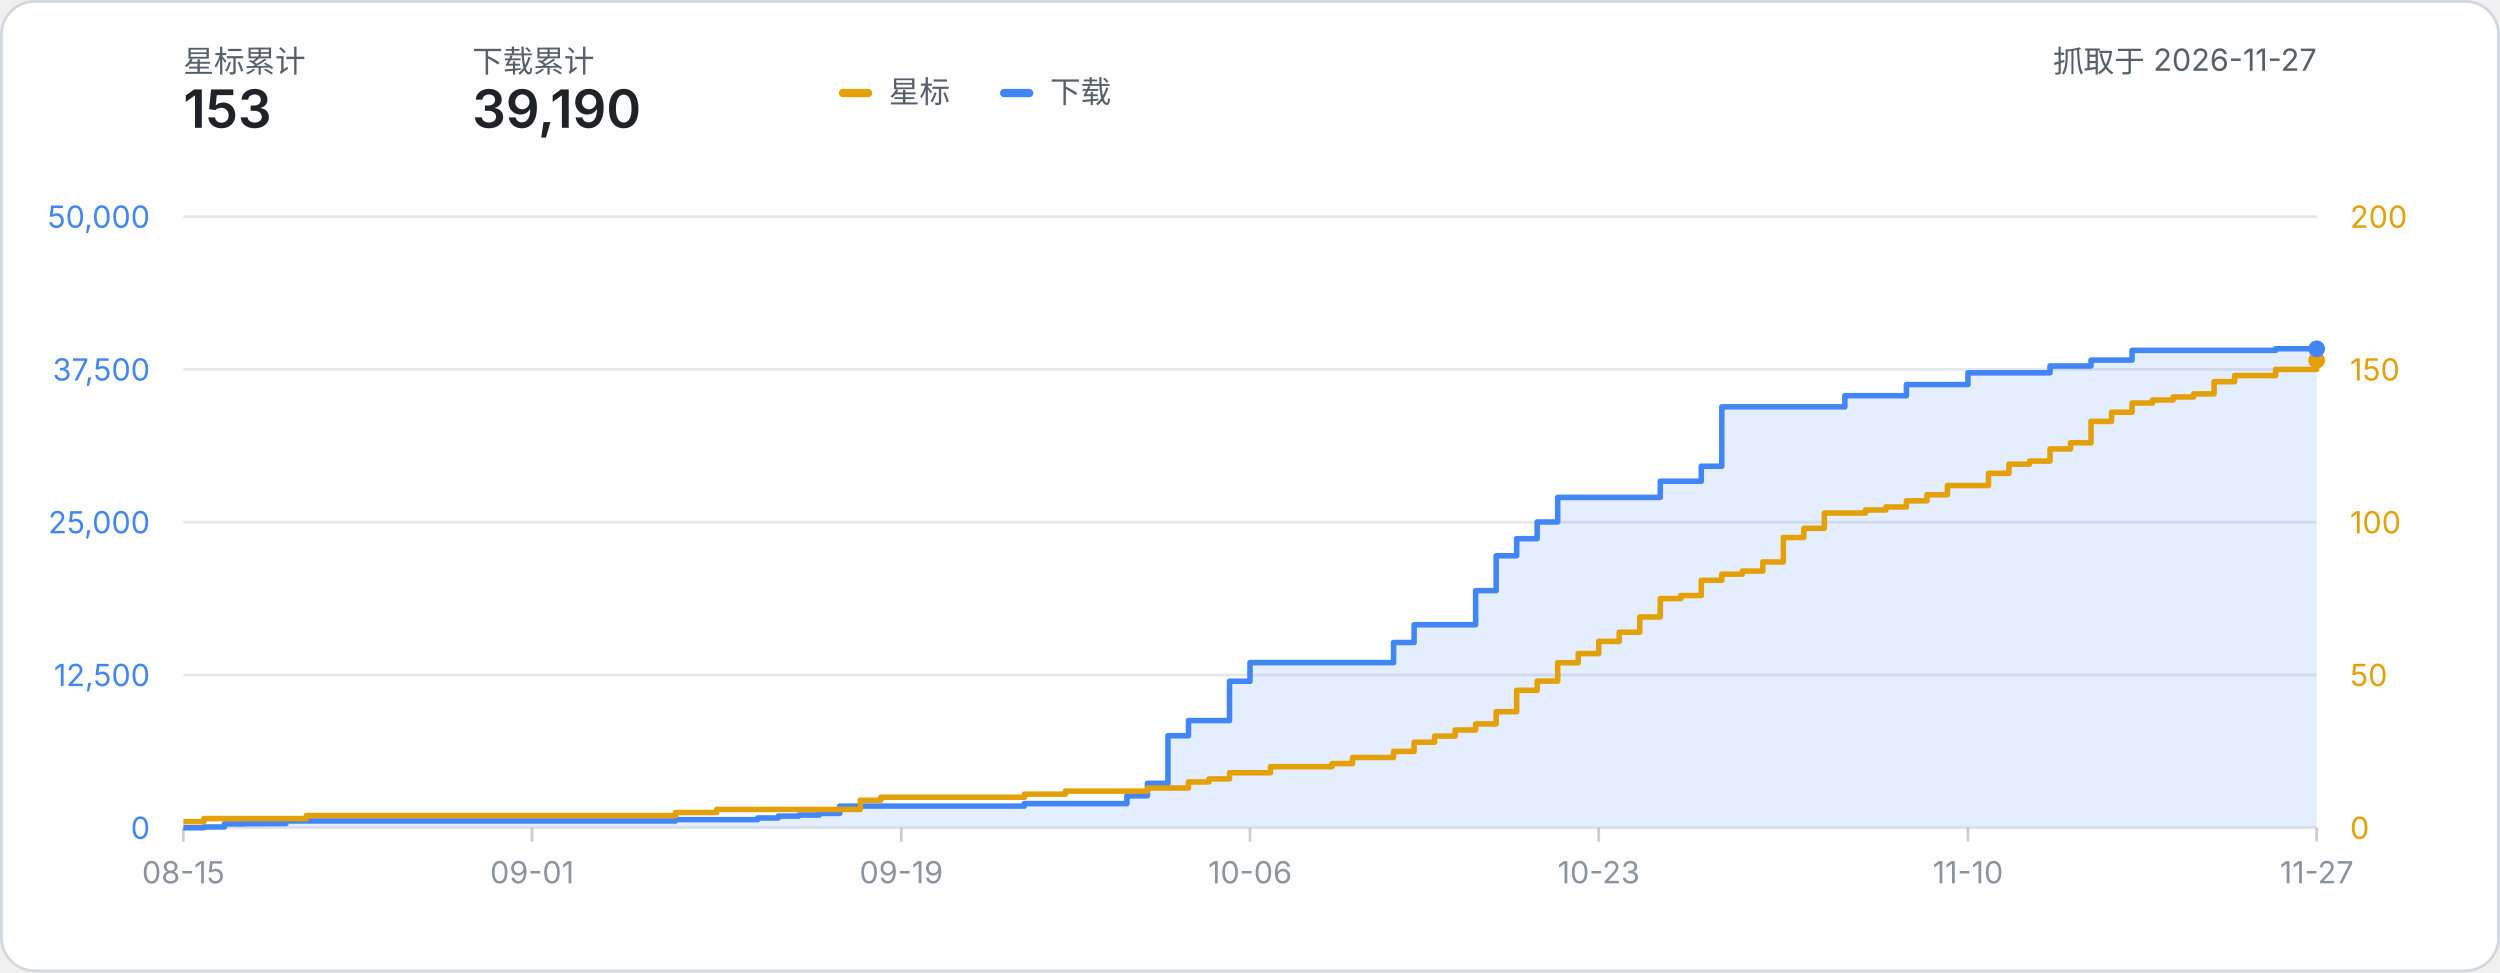
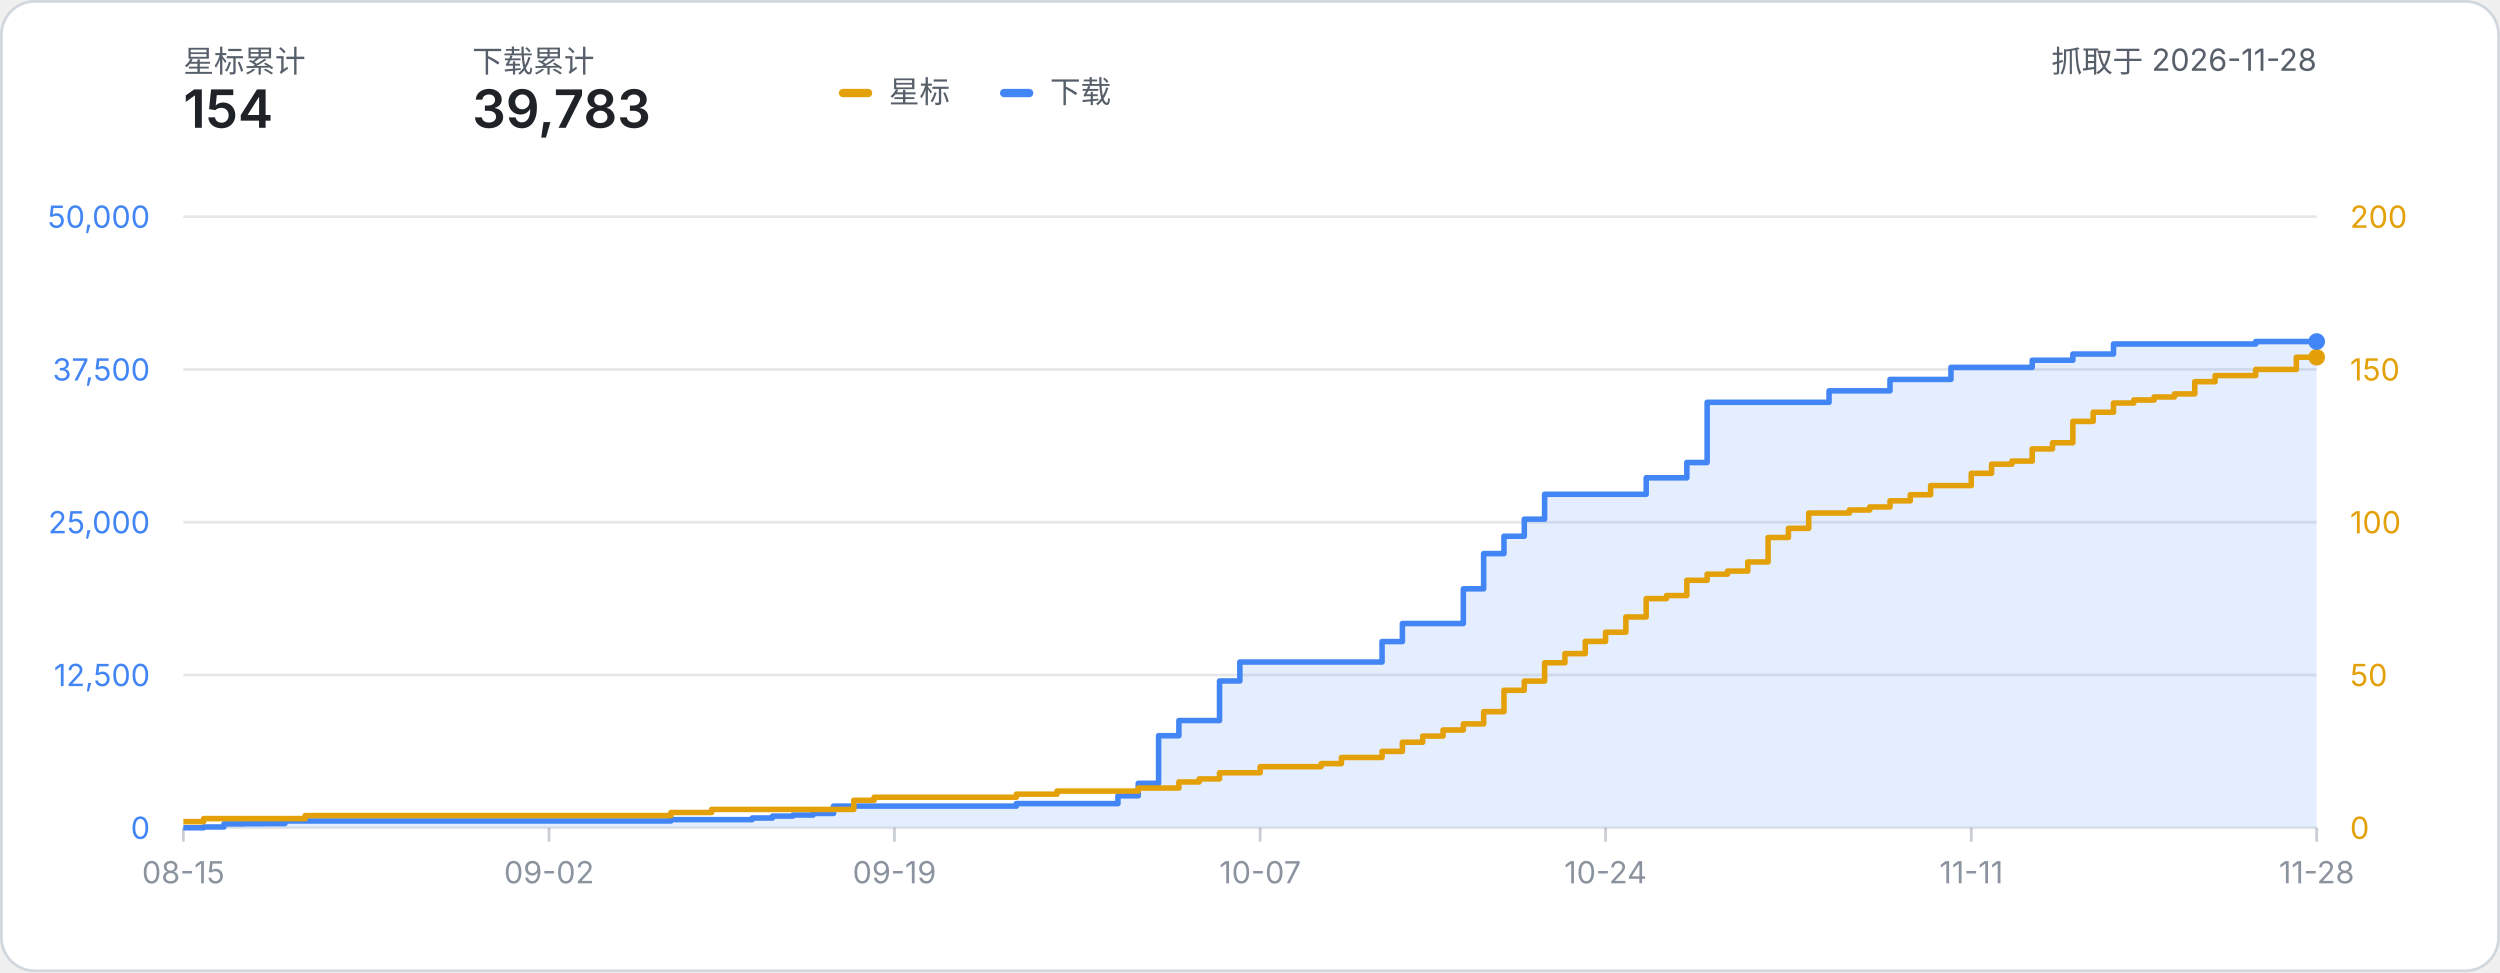
- <svg xmlns="http://www.w3.org/2000/svg" width="900" height="350" viewBox="0 0 900 350" role="img" aria-label="星标数与下载量累计折线图：星标 153、下载 39,190（数据抓取于 2026-11-27）">
+ <svg xmlns="http://www.w3.org/2000/svg" width="900" height="350" viewBox="0 0 900 350" role="img" aria-label="星标数与下载量累计折线图：星标 154、下载 39,783（数据抓取于 2026-11-28）">
  <style>
    text { font-family: system-ui, -apple-system, 'Segoe UI', 'PingFang SC', 'Microsoft YaHei', sans-serif; }
    .label { fill: #57606a; }
    .metric { fill: #1f2328; font-weight: 600; }
  </style>
  <rect x="0.5" y="0.5" width="899" height="349" rx="12" fill="#ffffff" stroke="#d0d7de" />
  <text x="66" y="26" class="label" font-size="11">星标累计</text>
-   <text x="66" y="46" class="metric" font-size="19">153</text>
+   <text x="66" y="46" class="metric" font-size="19">154</text>
  <text x="170" y="26" class="label" font-size="11">下载累计</text>
-   <text x="170" y="46" class="metric" font-size="19">39,190</text>
-   <text x="834.00" y="26" class="label" font-size="11" text-anchor="end">抓取于 2026-11-27</text>
+   <text x="170" y="46" class="metric" font-size="19">39,783</text>
+   <text x="834.00" y="26" class="label" font-size="11" text-anchor="end">抓取于 2026-11-28</text>
  <g transform="translate(302, 24)">
    <rect x="0" y="8" width="12" height="3" rx="1.5" fill="#e3a008" />
    <text x="18" y="13" class="label" font-size="11">星标</text>
    <rect x="58" y="8" width="12" height="3" rx="1.5" fill="#4285f4" />
    <text x="76" y="13" class="label" font-size="11">下载</text>
  </g>
  <line x1="66" y1="298.00" x2="834.00" y2="298.00" stroke="#8b949e" stroke-opacity="0.22" stroke-width="1" />
  <text x="54" y="302.00" text-anchor="end" font-size="11" fill="#4285f4">0</text>
  <text x="846.00" y="302.00" text-anchor="start" font-size="11" fill="#e3a008">0</text>
  <line x1="66" y1="243.00" x2="834.00" y2="243.00" stroke="#8b949e" stroke-opacity="0.22" stroke-width="1" />
  <text x="54" y="247.00" text-anchor="end" font-size="11" fill="#4285f4">12,500</text>
  <text x="846.00" y="247.00" text-anchor="start" font-size="11" fill="#e3a008">50</text>
  <line x1="66" y1="188.00" x2="834.00" y2="188.00" stroke="#8b949e" stroke-opacity="0.22" stroke-width="1" />
  <text x="54" y="192.00" text-anchor="end" font-size="11" fill="#4285f4">25,000</text>
  <text x="846.00" y="192.00" text-anchor="start" font-size="11" fill="#e3a008">100</text>
  <line x1="66" y1="133.00" x2="834.00" y2="133.00" stroke="#8b949e" stroke-opacity="0.22" stroke-width="1" />
  <text x="54" y="137.00" text-anchor="end" font-size="11" fill="#4285f4">37,500</text>
  <text x="846.00" y="137.00" text-anchor="start" font-size="11" fill="#e3a008">150</text>
  <line x1="66" y1="78.00" x2="834.00" y2="78.00" stroke="#8b949e" stroke-opacity="0.22" stroke-width="1" />
  <text x="54" y="82.00" text-anchor="end" font-size="11" fill="#4285f4">50,000</text>
  <text x="846.00" y="82.00" text-anchor="start" font-size="11" fill="#e3a008">200</text>
  <line x1="66.00" y1="298.00" x2="66.00" y2="303.00" stroke="#8b949e" stroke-opacity="0.45" stroke-width="1" />
  <text x="66.00" y="318.00" text-anchor="middle" font-size="11" fill="#8b949e">08-15</text>
-   <line x1="191.54" y1="298.00" x2="191.54" y2="303.00" stroke="#8b949e" stroke-opacity="0.45" stroke-width="1" />
-   <text x="191.54" y="318.00" text-anchor="middle" font-size="11" fill="#8b949e">09-01</text>
-   <line x1="324.46" y1="298.00" x2="324.46" y2="303.00" stroke="#8b949e" stroke-opacity="0.45" stroke-width="1" />
-   <text x="324.46" y="318.00" text-anchor="middle" font-size="11" fill="#8b949e">09-19</text>
-   <line x1="450.00" y1="298.00" x2="450.00" y2="303.00" stroke="#8b949e" stroke-opacity="0.45" stroke-width="1" />
-   <text x="450.00" y="318.00" text-anchor="middle" font-size="11" fill="#8b949e">10-06</text>
-   <line x1="575.54" y1="298.00" x2="575.54" y2="303.00" stroke="#8b949e" stroke-opacity="0.45" stroke-width="1" />
-   <text x="575.54" y="318.00" text-anchor="middle" font-size="11" fill="#8b949e">10-23</text>
-   <line x1="708.46" y1="298.00" x2="708.46" y2="303.00" stroke="#8b949e" stroke-opacity="0.45" stroke-width="1" />
-   <text x="708.46" y="318.00" text-anchor="middle" font-size="11" fill="#8b949e">11-10</text>
+   <line x1="197.66" y1="298.00" x2="197.66" y2="303.00" stroke="#8b949e" stroke-opacity="0.45" stroke-width="1" />
+   <text x="197.66" y="318.00" text-anchor="middle" font-size="11" fill="#8b949e">09-02</text>
+   <line x1="322.00" y1="298.00" x2="322.00" y2="303.00" stroke="#8b949e" stroke-opacity="0.45" stroke-width="1" />
+   <text x="322.00" y="318.00" text-anchor="middle" font-size="11" fill="#8b949e">09-19</text>
+   <line x1="453.66" y1="298.00" x2="453.66" y2="303.00" stroke="#8b949e" stroke-opacity="0.45" stroke-width="1" />
+   <text x="453.66" y="318.00" text-anchor="middle" font-size="11" fill="#8b949e">10-07</text>
+   <line x1="578.00" y1="298.00" x2="578.00" y2="303.00" stroke="#8b949e" stroke-opacity="0.45" stroke-width="1" />
+   <text x="578.00" y="318.00" text-anchor="middle" font-size="11" fill="#8b949e">10-24</text>
+   <line x1="709.66" y1="298.00" x2="709.66" y2="303.00" stroke="#8b949e" stroke-opacity="0.45" stroke-width="1" />
+   <text x="709.66" y="318.00" text-anchor="middle" font-size="11" fill="#8b949e">11-11</text>
  <line x1="834.00" y1="298.00" x2="834.00" y2="303.00" stroke="#8b949e" stroke-opacity="0.45" stroke-width="1" />
-   <text x="834.00" y="318.00" text-anchor="middle" font-size="11" fill="#8b949e">11-27</text>
-   <path d="M 66.00 298.00 H 73.38 V 297.70 H 80.77 V 296.59 H 88.15 V 296.53 H 95.54 V 296.49 H 102.92 V 295.54 H 110.31 V 295.54 H 117.69 V 295.54 H 125.08 V 295.54 H 132.46 V 295.54 H 139.85 V 295.54 H 147.23 V 295.54 H 154.62 V 295.54 H 162.00 V 295.54 H 169.38 V 295.54 H 176.77 V 295.54 H 184.15 V 295.54 H 191.54 V 295.54 H 198.92 V 295.54 H 206.31 V 295.54 H 213.69 V 295.54 H 221.08 V 295.54 H 228.46 V 295.54 H 235.85 V 295.54 H 243.23 V 295.07 H 250.62 V 295.07 H 258.00 V 295.07 H 265.38 V 295.07 H 272.77 V 294.48 H 280.15 V 293.80 H 287.54 V 293.42 H 294.92 V 292.84 H 302.31 V 290.19 H 309.69 V 290.19 H 317.08 V 290.19 H 324.46 V 290.19 H 331.85 V 290.19 H 339.23 V 290.19 H 346.62 V 290.19 H 354.00 V 290.19 H 361.38 V 290.19 H 368.77 V 289.30 H 376.15 V 289.30 H 383.54 V 289.30 H 390.92 V 289.30 H 398.31 V 289.30 H 405.69 V 286.49 H 413.08 V 282.00 H 420.46 V 264.86 H 427.85 V 259.40 H 435.23 V 259.40 H 442.62 V 245.25 H 450.00 V 238.54 H 457.38 V 238.54 H 464.77 V 238.54 H 472.15 V 238.54 H 479.54 V 238.54 H 486.92 V 238.54 H 494.31 V 238.54 H 501.69 V 231.30 H 509.08 V 224.90 H 516.46 V 224.90 H 523.85 V 224.90 H 531.23 V 212.63 H 538.62 V 200.08 H 546.00 V 193.93 H 553.38 V 187.90 H 560.77 V 179.06 H 568.15 V 179.06 H 575.54 V 179.06 H 582.92 V 179.06 H 590.31 V 179.06 H 597.69 V 173.24 H 605.08 V 173.24 H 612.46 V 167.85 H 619.85 V 146.46 H 627.23 V 146.46 H 634.62 V 146.46 H 642.00 V 146.46 H 649.38 V 146.46 H 656.77 V 146.46 H 664.15 V 142.45 H 671.54 V 142.45 H 678.92 V 142.45 H 686.31 V 138.44 H 693.69 V 138.44 H 701.08 V 138.44 H 708.46 V 134.21 H 715.85 V 134.21 H 723.23 V 134.21 H 730.62 V 134.21 H 738.00 V 131.76 H 745.38 V 131.76 H 752.77 V 129.64 H 760.15 V 129.64 H 767.54 V 126.13 H 774.92 V 126.13 H 782.31 V 126.13 H 789.69 V 126.13 H 797.08 V 126.13 H 804.46 V 126.13 H 811.85 V 126.13 H 819.23 V 125.56 H 826.62 V 125.56 H 834.00 V 125.56 L 834.00 298.00 L 66.00 298.00 Z" fill="#4285f4" fill-opacity="0.14" />
-   <path d="M 66.00 298.00 H 73.38 V 297.70 H 80.77 V 296.59 H 88.15 V 296.53 H 95.54 V 296.49 H 102.92 V 295.54 H 110.31 V 295.54 H 117.69 V 295.54 H 125.08 V 295.54 H 132.46 V 295.54 H 139.85 V 295.54 H 147.23 V 295.54 H 154.62 V 295.54 H 162.00 V 295.54 H 169.38 V 295.54 H 176.77 V 295.54 H 184.15 V 295.54 H 191.54 V 295.54 H 198.92 V 295.54 H 206.31 V 295.54 H 213.69 V 295.54 H 221.08 V 295.54 H 228.46 V 295.54 H 235.85 V 295.54 H 243.23 V 295.07 H 250.62 V 295.07 H 258.00 V 295.07 H 265.38 V 295.07 H 272.77 V 294.48 H 280.15 V 293.80 H 287.54 V 293.42 H 294.92 V 292.84 H 302.31 V 290.19 H 309.69 V 290.19 H 317.08 V 290.19 H 324.46 V 290.19 H 331.85 V 290.19 H 339.23 V 290.19 H 346.62 V 290.19 H 354.00 V 290.19 H 361.38 V 290.19 H 368.77 V 289.30 H 376.15 V 289.30 H 383.54 V 289.30 H 390.92 V 289.30 H 398.31 V 289.30 H 405.69 V 286.49 H 413.08 V 282.00 H 420.46 V 264.86 H 427.85 V 259.40 H 435.23 V 259.40 H 442.62 V 245.25 H 450.00 V 238.54 H 457.38 V 238.54 H 464.77 V 238.54 H 472.15 V 238.54 H 479.54 V 238.54 H 486.92 V 238.54 H 494.31 V 238.54 H 501.69 V 231.30 H 509.08 V 224.90 H 516.46 V 224.90 H 523.85 V 224.90 H 531.23 V 212.63 H 538.62 V 200.08 H 546.00 V 193.93 H 553.38 V 187.90 H 560.77 V 179.06 H 568.15 V 179.06 H 575.54 V 179.06 H 582.92 V 179.06 H 590.31 V 179.06 H 597.69 V 173.24 H 605.08 V 173.24 H 612.46 V 167.85 H 619.85 V 146.46 H 627.23 V 146.46 H 634.62 V 146.46 H 642.00 V 146.46 H 649.38 V 146.46 H 656.77 V 146.46 H 664.15 V 142.45 H 671.54 V 142.45 H 678.92 V 142.45 H 686.31 V 138.44 H 693.69 V 138.44 H 701.08 V 138.44 H 708.46 V 134.21 H 715.85 V 134.21 H 723.23 V 134.21 H 730.62 V 134.21 H 738.00 V 131.76 H 745.38 V 131.76 H 752.77 V 129.64 H 760.15 V 129.64 H 767.54 V 126.13 H 774.92 V 126.13 H 782.31 V 126.13 H 789.69 V 126.13 H 797.08 V 126.13 H 804.46 V 126.13 H 811.85 V 126.13 H 819.23 V 125.56 H 826.62 V 125.56 H 834.00 V 125.56" fill="none" stroke="#4285f4" stroke-width="2" stroke-linejoin="round" />
-   <path d="M 66.00 295.80 H 73.38 V 294.70 H 80.77 V 294.70 H 88.15 V 294.70 H 95.54 V 294.70 H 102.92 V 294.70 H 110.31 V 293.60 H 117.69 V 293.60 H 125.08 V 293.60 H 132.46 V 293.60 H 139.85 V 293.60 H 147.23 V 293.60 H 154.62 V 293.60 H 162.00 V 293.60 H 169.38 V 293.60 H 176.77 V 293.60 H 184.15 V 293.60 H 191.54 V 293.60 H 198.92 V 293.60 H 206.31 V 293.60 H 213.69 V 293.60 H 221.08 V 293.60 H 228.46 V 293.60 H 235.85 V 293.60 H 243.23 V 292.50 H 250.62 V 292.50 H 258.00 V 291.40 H 265.38 V 291.40 H 272.77 V 291.40 H 280.15 V 291.40 H 287.54 V 291.40 H 294.92 V 291.40 H 302.31 V 291.40 H 309.69 V 288.10 H 317.08 V 287.00 H 324.46 V 287.00 H 331.85 V 287.00 H 339.23 V 287.00 H 346.62 V 287.00 H 354.00 V 287.00 H 361.38 V 287.00 H 368.77 V 285.90 H 376.15 V 285.90 H 383.54 V 284.80 H 390.92 V 284.80 H 398.31 V 284.80 H 405.69 V 284.80 H 413.08 V 283.70 H 420.46 V 283.70 H 427.85 V 281.50 H 435.23 V 280.40 H 442.62 V 278.20 H 450.00 V 278.20 H 457.38 V 276.00 H 464.77 V 276.00 H 472.15 V 276.00 H 479.54 V 274.90 H 486.92 V 272.70 H 494.31 V 272.70 H 501.69 V 270.50 H 509.08 V 267.20 H 516.46 V 265.00 H 523.85 V 262.80 H 531.23 V 260.60 H 538.62 V 256.20 H 546.00 V 248.50 H 553.38 V 245.20 H 560.77 V 238.60 H 568.15 V 235.30 H 575.54 V 230.90 H 582.92 V 227.60 H 590.31 V 222.10 H 597.69 V 215.50 H 605.08 V 214.40 H 612.46 V 208.90 H 619.85 V 206.70 H 627.23 V 205.60 H 634.62 V 202.30 H 642.00 V 193.50 H 649.38 V 190.20 H 656.77 V 184.70 H 664.15 V 184.70 H 671.54 V 183.60 H 678.92 V 182.50 H 686.31 V 180.30 H 693.69 V 178.10 H 701.08 V 174.80 H 708.46 V 174.80 H 715.85 V 170.40 H 723.23 V 167.10 H 730.62 V 166.00 H 738.00 V 161.60 H 745.38 V 159.40 H 752.77 V 151.70 H 760.15 V 148.40 H 767.54 V 145.10 H 774.92 V 144.00 H 782.31 V 142.90 H 789.69 V 141.80 H 797.08 V 137.40 H 804.46 V 135.20 H 811.85 V 135.20 H 819.23 V 133.00 H 826.62 V 133.00 H 834.00 V 129.70" fill="none" stroke="#e3a008" stroke-width="2" stroke-linejoin="round" />
-   <circle cx="834.00" cy="129.70" r="3" fill="#e3a008" />
-   <circle cx="834.00" cy="125.56" r="3" fill="#4285f4" />
+   <text x="834.00" y="318.00" text-anchor="middle" font-size="11" fill="#8b949e">11-28</text>
+   <path d="M 66.00 298.00 H 73.31 V 297.70 H 80.63 V 296.59 H 87.94 V 296.53 H 95.26 V 296.49 H 102.57 V 295.54 H 109.89 V 295.54 H 117.20 V 295.54 H 124.51 V 295.54 H 131.83 V 295.54 H 139.14 V 295.54 H 146.46 V 295.54 H 153.77 V 295.54 H 161.09 V 295.54 H 168.40 V 295.54 H 175.71 V 295.54 H 183.03 V 295.54 H 190.34 V 295.54 H 197.66 V 295.54 H 204.97 V 295.54 H 212.29 V 295.54 H 219.60 V 295.54 H 226.91 V 295.54 H 234.23 V 295.54 H 241.54 V 295.07 H 248.86 V 295.07 H 256.17 V 295.07 H 263.49 V 295.07 H 270.80 V 294.48 H 278.11 V 293.80 H 285.43 V 293.42 H 292.74 V 292.84 H 300.06 V 290.19 H 307.37 V 290.19 H 314.69 V 290.19 H 322.00 V 290.19 H 329.31 V 290.19 H 336.63 V 290.19 H 343.94 V 290.19 H 351.26 V 290.19 H 358.57 V 290.19 H 365.89 V 289.30 H 373.20 V 289.30 H 380.51 V 289.30 H 387.83 V 289.30 H 395.14 V 289.30 H 402.46 V 286.49 H 409.77 V 282.00 H 417.09 V 264.86 H 424.40 V 259.40 H 431.71 V 259.40 H 439.03 V 245.15 H 446.34 V 238.34 H 453.66 V 238.34 H 460.97 V 238.34 H 468.29 V 238.34 H 475.60 V 238.34 H 482.91 V 238.34 H 490.23 V 238.34 H 497.54 V 230.97 H 504.86 V 224.47 H 512.17 V 224.47 H 519.49 V 224.47 H 526.80 V 211.97 H 534.11 V 199.30 H 541.43 V 193.04 H 548.74 V 186.90 H 556.06 V 177.95 H 563.37 V 177.95 H 570.69 V 177.95 H 578.00 V 177.95 H 585.31 V 177.95 H 592.63 V 172.01 H 599.94 V 172.01 H 607.26 V 166.51 H 614.57 V 144.83 H 621.89 V 144.83 H 629.20 V 144.83 H 636.51 V 144.83 H 643.83 V 144.83 H 651.14 V 144.83 H 658.46 V 140.70 H 665.77 V 140.70 H 673.09 V 140.70 H 680.40 V 136.59 H 687.71 V 136.59 H 695.03 V 136.59 H 702.34 V 132.25 H 709.66 V 132.25 H 716.97 V 132.25 H 724.29 V 132.25 H 731.60 V 129.69 H 738.91 V 129.69 H 746.23 V 127.46 H 753.54 V 127.46 H 760.86 V 123.84 H 768.17 V 123.84 H 775.49 V 123.84 H 782.80 V 123.84 H 790.11 V 123.84 H 797.43 V 123.84 H 804.74 V 123.84 H 812.06 V 122.95 H 819.37 V 122.95 H 826.69 V 122.95 H 834.00 V 122.95 L 834.00 298.00 L 66.00 298.00 Z" fill="#4285f4" fill-opacity="0.14" />
+   <path d="M 66.00 298.00 H 73.31 V 297.70 H 80.63 V 296.59 H 87.94 V 296.53 H 95.26 V 296.49 H 102.57 V 295.54 H 109.89 V 295.54 H 117.20 V 295.54 H 124.51 V 295.54 H 131.83 V 295.54 H 139.14 V 295.54 H 146.46 V 295.54 H 153.77 V 295.54 H 161.09 V 295.54 H 168.40 V 295.54 H 175.71 V 295.54 H 183.03 V 295.54 H 190.34 V 295.54 H 197.66 V 295.54 H 204.97 V 295.54 H 212.29 V 295.54 H 219.60 V 295.54 H 226.91 V 295.54 H 234.23 V 295.54 H 241.54 V 295.07 H 248.86 V 295.07 H 256.17 V 295.07 H 263.49 V 295.07 H 270.80 V 294.48 H 278.11 V 293.80 H 285.43 V 293.42 H 292.74 V 292.84 H 300.06 V 290.19 H 307.37 V 290.19 H 314.69 V 290.19 H 322.00 V 290.19 H 329.31 V 290.19 H 336.63 V 290.19 H 343.94 V 290.19 H 351.26 V 290.19 H 358.57 V 290.19 H 365.89 V 289.30 H 373.20 V 289.30 H 380.51 V 289.30 H 387.83 V 289.30 H 395.14 V 289.30 H 402.46 V 286.49 H 409.77 V 282.00 H 417.09 V 264.86 H 424.40 V 259.40 H 431.71 V 259.40 H 439.03 V 245.15 H 446.34 V 238.34 H 453.66 V 238.34 H 460.97 V 238.34 H 468.29 V 238.34 H 475.60 V 238.34 H 482.91 V 238.34 H 490.23 V 238.34 H 497.54 V 230.97 H 504.86 V 224.47 H 512.17 V 224.47 H 519.49 V 224.47 H 526.80 V 211.97 H 534.11 V 199.30 H 541.43 V 193.04 H 548.74 V 186.90 H 556.06 V 177.95 H 563.37 V 177.95 H 570.69 V 177.95 H 578.00 V 177.95 H 585.31 V 177.95 H 592.63 V 172.01 H 599.94 V 172.01 H 607.26 V 166.51 H 614.57 V 144.83 H 621.89 V 144.83 H 629.20 V 144.83 H 636.51 V 144.83 H 643.83 V 144.83 H 651.14 V 144.83 H 658.46 V 140.70 H 665.77 V 140.70 H 673.09 V 140.70 H 680.40 V 136.59 H 687.71 V 136.59 H 695.03 V 136.59 H 702.34 V 132.25 H 709.66 V 132.25 H 716.97 V 132.25 H 724.29 V 132.25 H 731.60 V 129.69 H 738.91 V 129.69 H 746.23 V 127.46 H 753.54 V 127.46 H 760.86 V 123.84 H 768.17 V 123.84 H 775.49 V 123.84 H 782.80 V 123.84 H 790.11 V 123.84 H 797.43 V 123.84 H 804.74 V 123.84 H 812.06 V 122.95 H 819.37 V 122.95 H 826.69 V 122.95 H 834.00 V 122.95" fill="none" stroke="#4285f4" stroke-width="2" stroke-linejoin="round" />
+   <path d="M 66.00 295.80 H 73.31 V 294.70 H 80.63 V 294.70 H 87.94 V 294.70 H 95.26 V 294.70 H 102.57 V 294.70 H 109.89 V 293.60 H 117.20 V 293.60 H 124.51 V 293.60 H 131.83 V 293.60 H 139.14 V 293.60 H 146.46 V 293.60 H 153.77 V 293.60 H 161.09 V 293.60 H 168.40 V 293.60 H 175.71 V 293.60 H 183.03 V 293.60 H 190.34 V 293.60 H 197.66 V 293.60 H 204.97 V 293.60 H 212.29 V 293.60 H 219.60 V 293.60 H 226.91 V 293.60 H 234.23 V 293.60 H 241.54 V 292.50 H 248.86 V 292.50 H 256.17 V 291.40 H 263.49 V 291.40 H 270.80 V 291.40 H 278.11 V 291.40 H 285.43 V 291.40 H 292.74 V 291.40 H 300.06 V 291.40 H 307.37 V 288.10 H 314.69 V 287.00 H 322.00 V 287.00 H 329.31 V 287.00 H 336.63 V 287.00 H 343.94 V 287.00 H 351.26 V 287.00 H 358.57 V 287.00 H 365.89 V 285.90 H 373.20 V 285.90 H 380.51 V 284.80 H 387.83 V 284.80 H 395.14 V 284.80 H 402.46 V 284.80 H 409.77 V 283.70 H 417.09 V 283.70 H 424.40 V 281.50 H 431.71 V 280.40 H 439.03 V 278.20 H 446.34 V 278.20 H 453.66 V 276.00 H 460.97 V 276.00 H 468.29 V 276.00 H 475.60 V 274.90 H 482.91 V 272.70 H 490.23 V 272.70 H 497.54 V 270.50 H 504.86 V 267.20 H 512.17 V 265.00 H 519.49 V 262.80 H 526.80 V 260.60 H 534.11 V 256.20 H 541.43 V 248.50 H 548.74 V 245.20 H 556.06 V 238.60 H 563.37 V 235.30 H 570.69 V 230.90 H 578.00 V 227.60 H 585.31 V 222.10 H 592.63 V 215.50 H 599.94 V 214.40 H 607.26 V 208.90 H 614.57 V 206.70 H 621.89 V 205.60 H 629.20 V 202.30 H 636.51 V 193.50 H 643.83 V 190.20 H 651.14 V 184.70 H 658.46 V 184.70 H 665.77 V 183.60 H 673.09 V 182.50 H 680.40 V 180.30 H 687.71 V 178.10 H 695.03 V 174.80 H 702.34 V 174.80 H 709.66 V 170.40 H 716.97 V 167.10 H 724.29 V 166.00 H 731.60 V 161.60 H 738.91 V 159.40 H 746.23 V 151.70 H 753.54 V 148.40 H 760.86 V 145.10 H 768.17 V 144.00 H 775.49 V 142.90 H 782.80 V 141.80 H 790.11 V 137.40 H 797.43 V 135.20 H 804.74 V 135.20 H 812.06 V 133.00 H 819.37 V 133.00 H 826.69 V 128.60 H 834.00 V 128.60" fill="none" stroke="#e3a008" stroke-width="2" stroke-linejoin="round" />
+   <circle cx="834.00" cy="128.60" r="3" fill="#e3a008" />
+   <circle cx="834.00" cy="122.95" r="3" fill="#4285f4" />
</svg>
